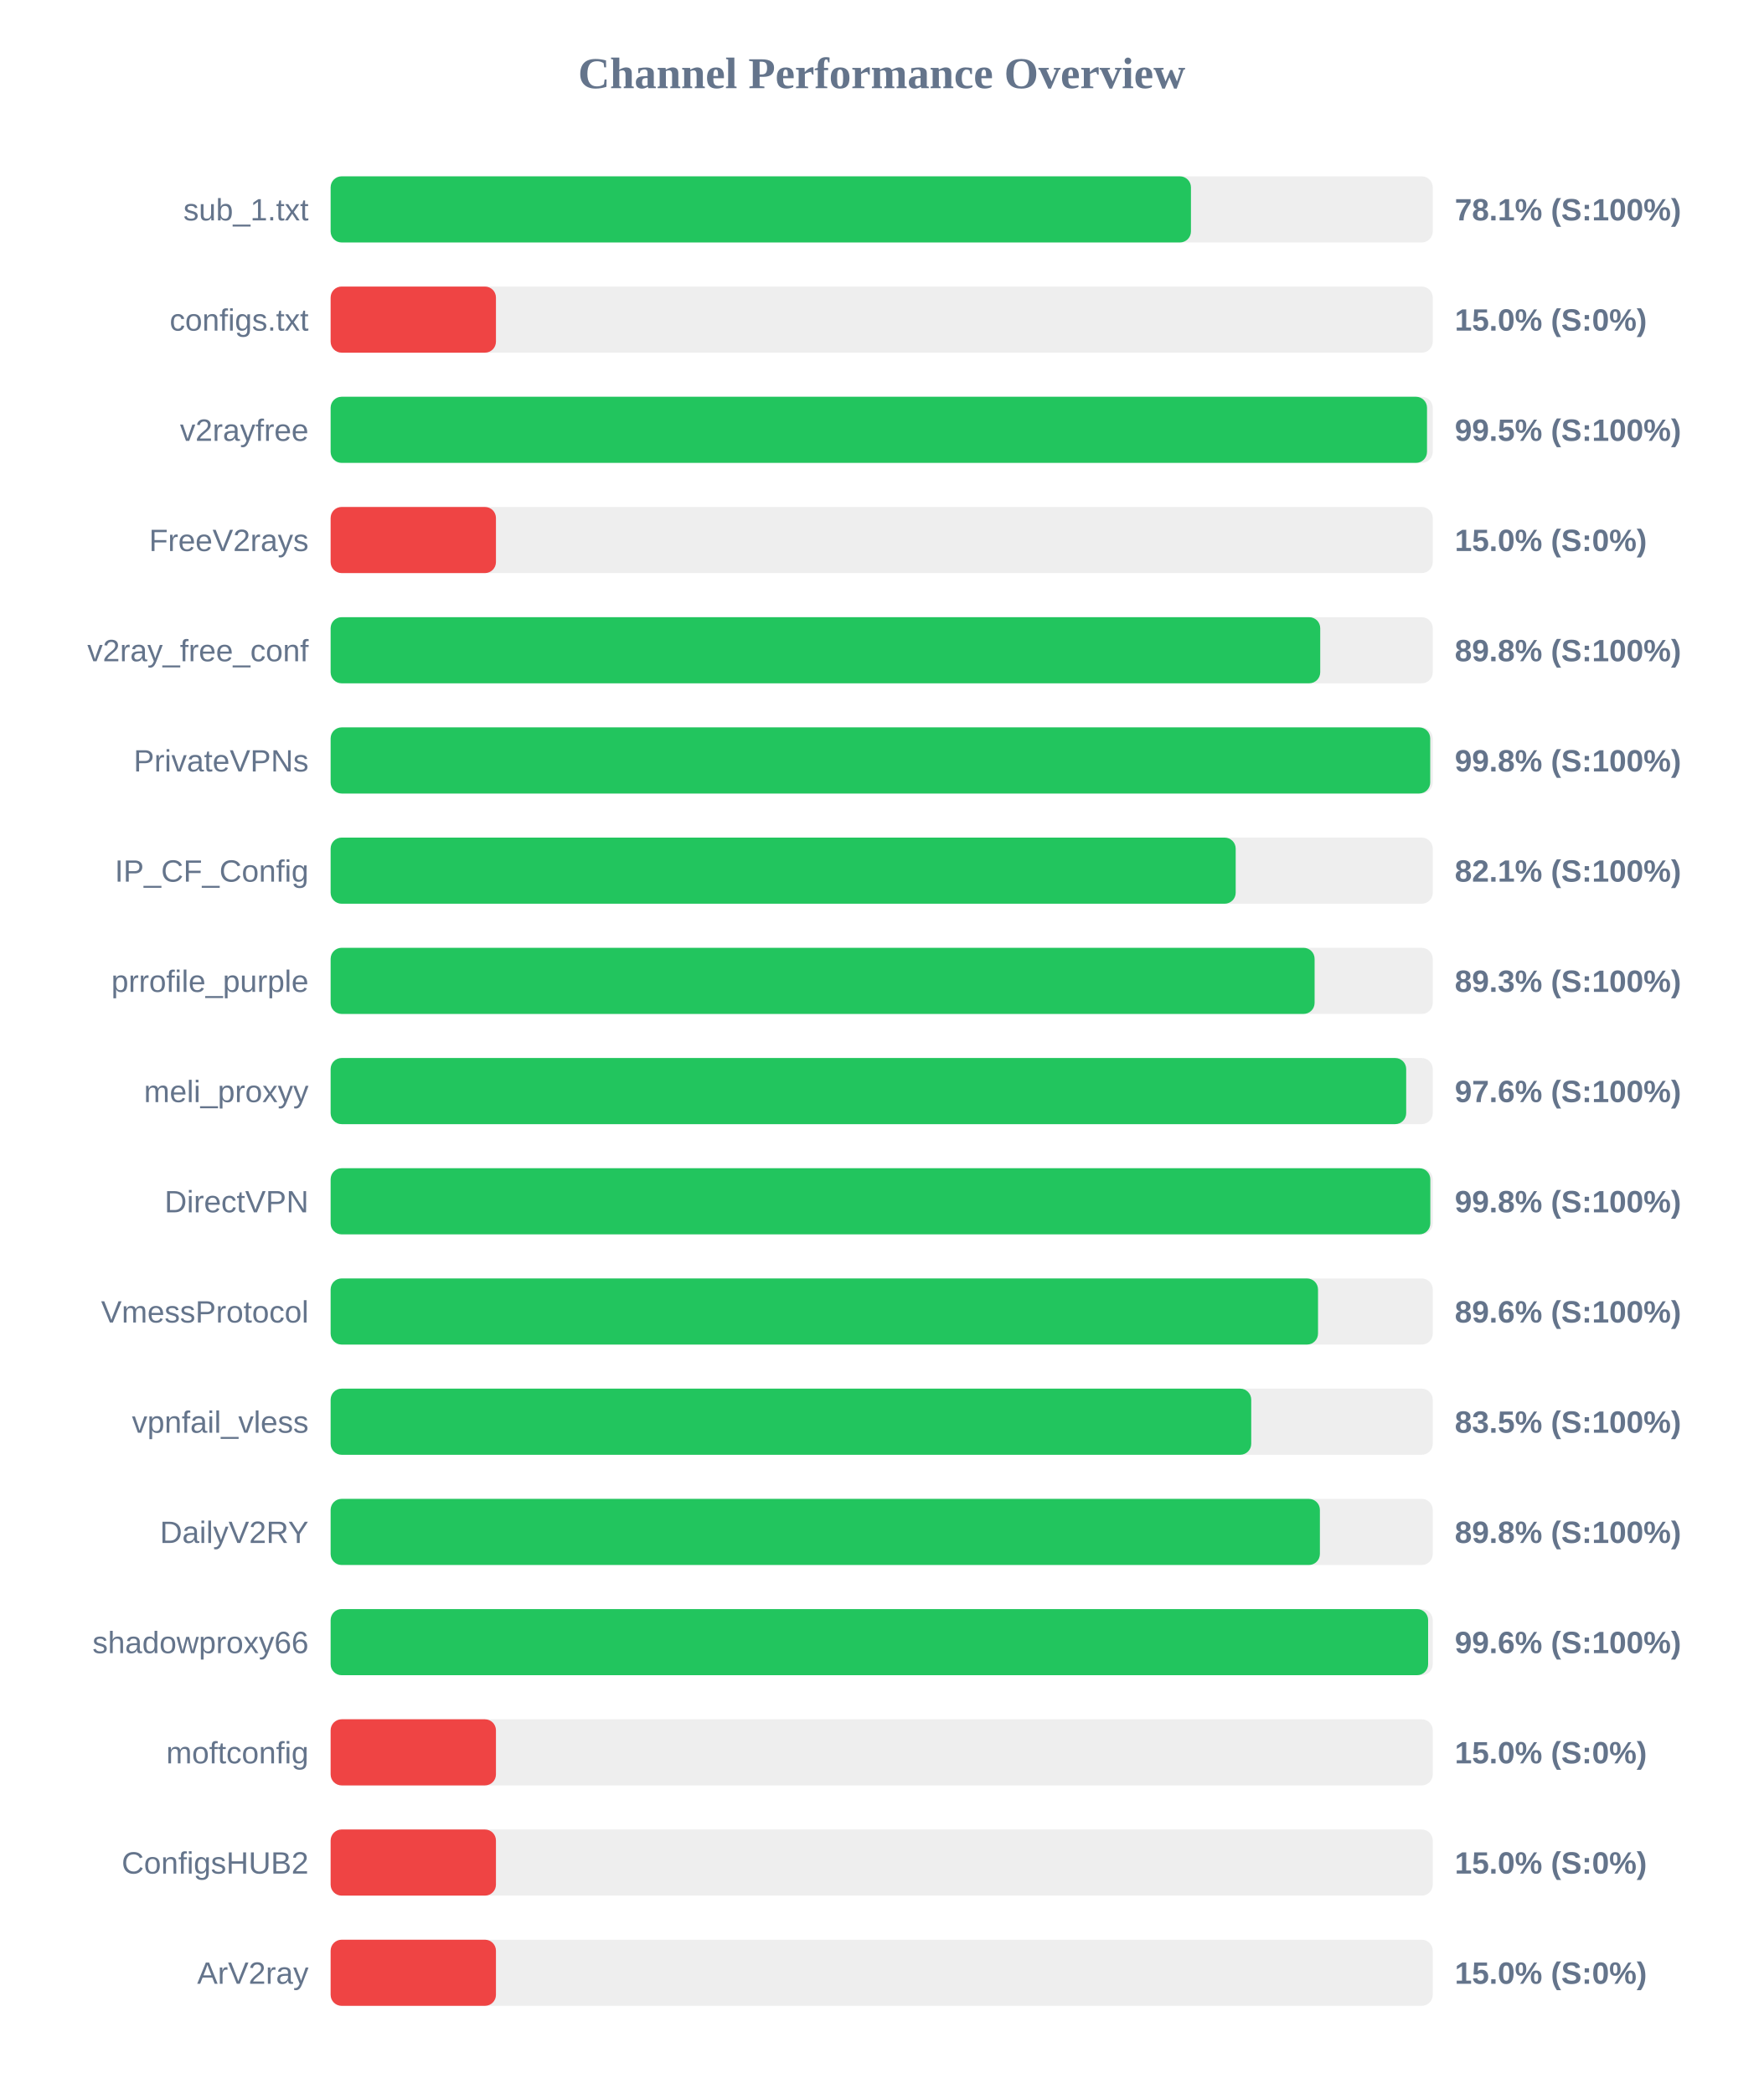
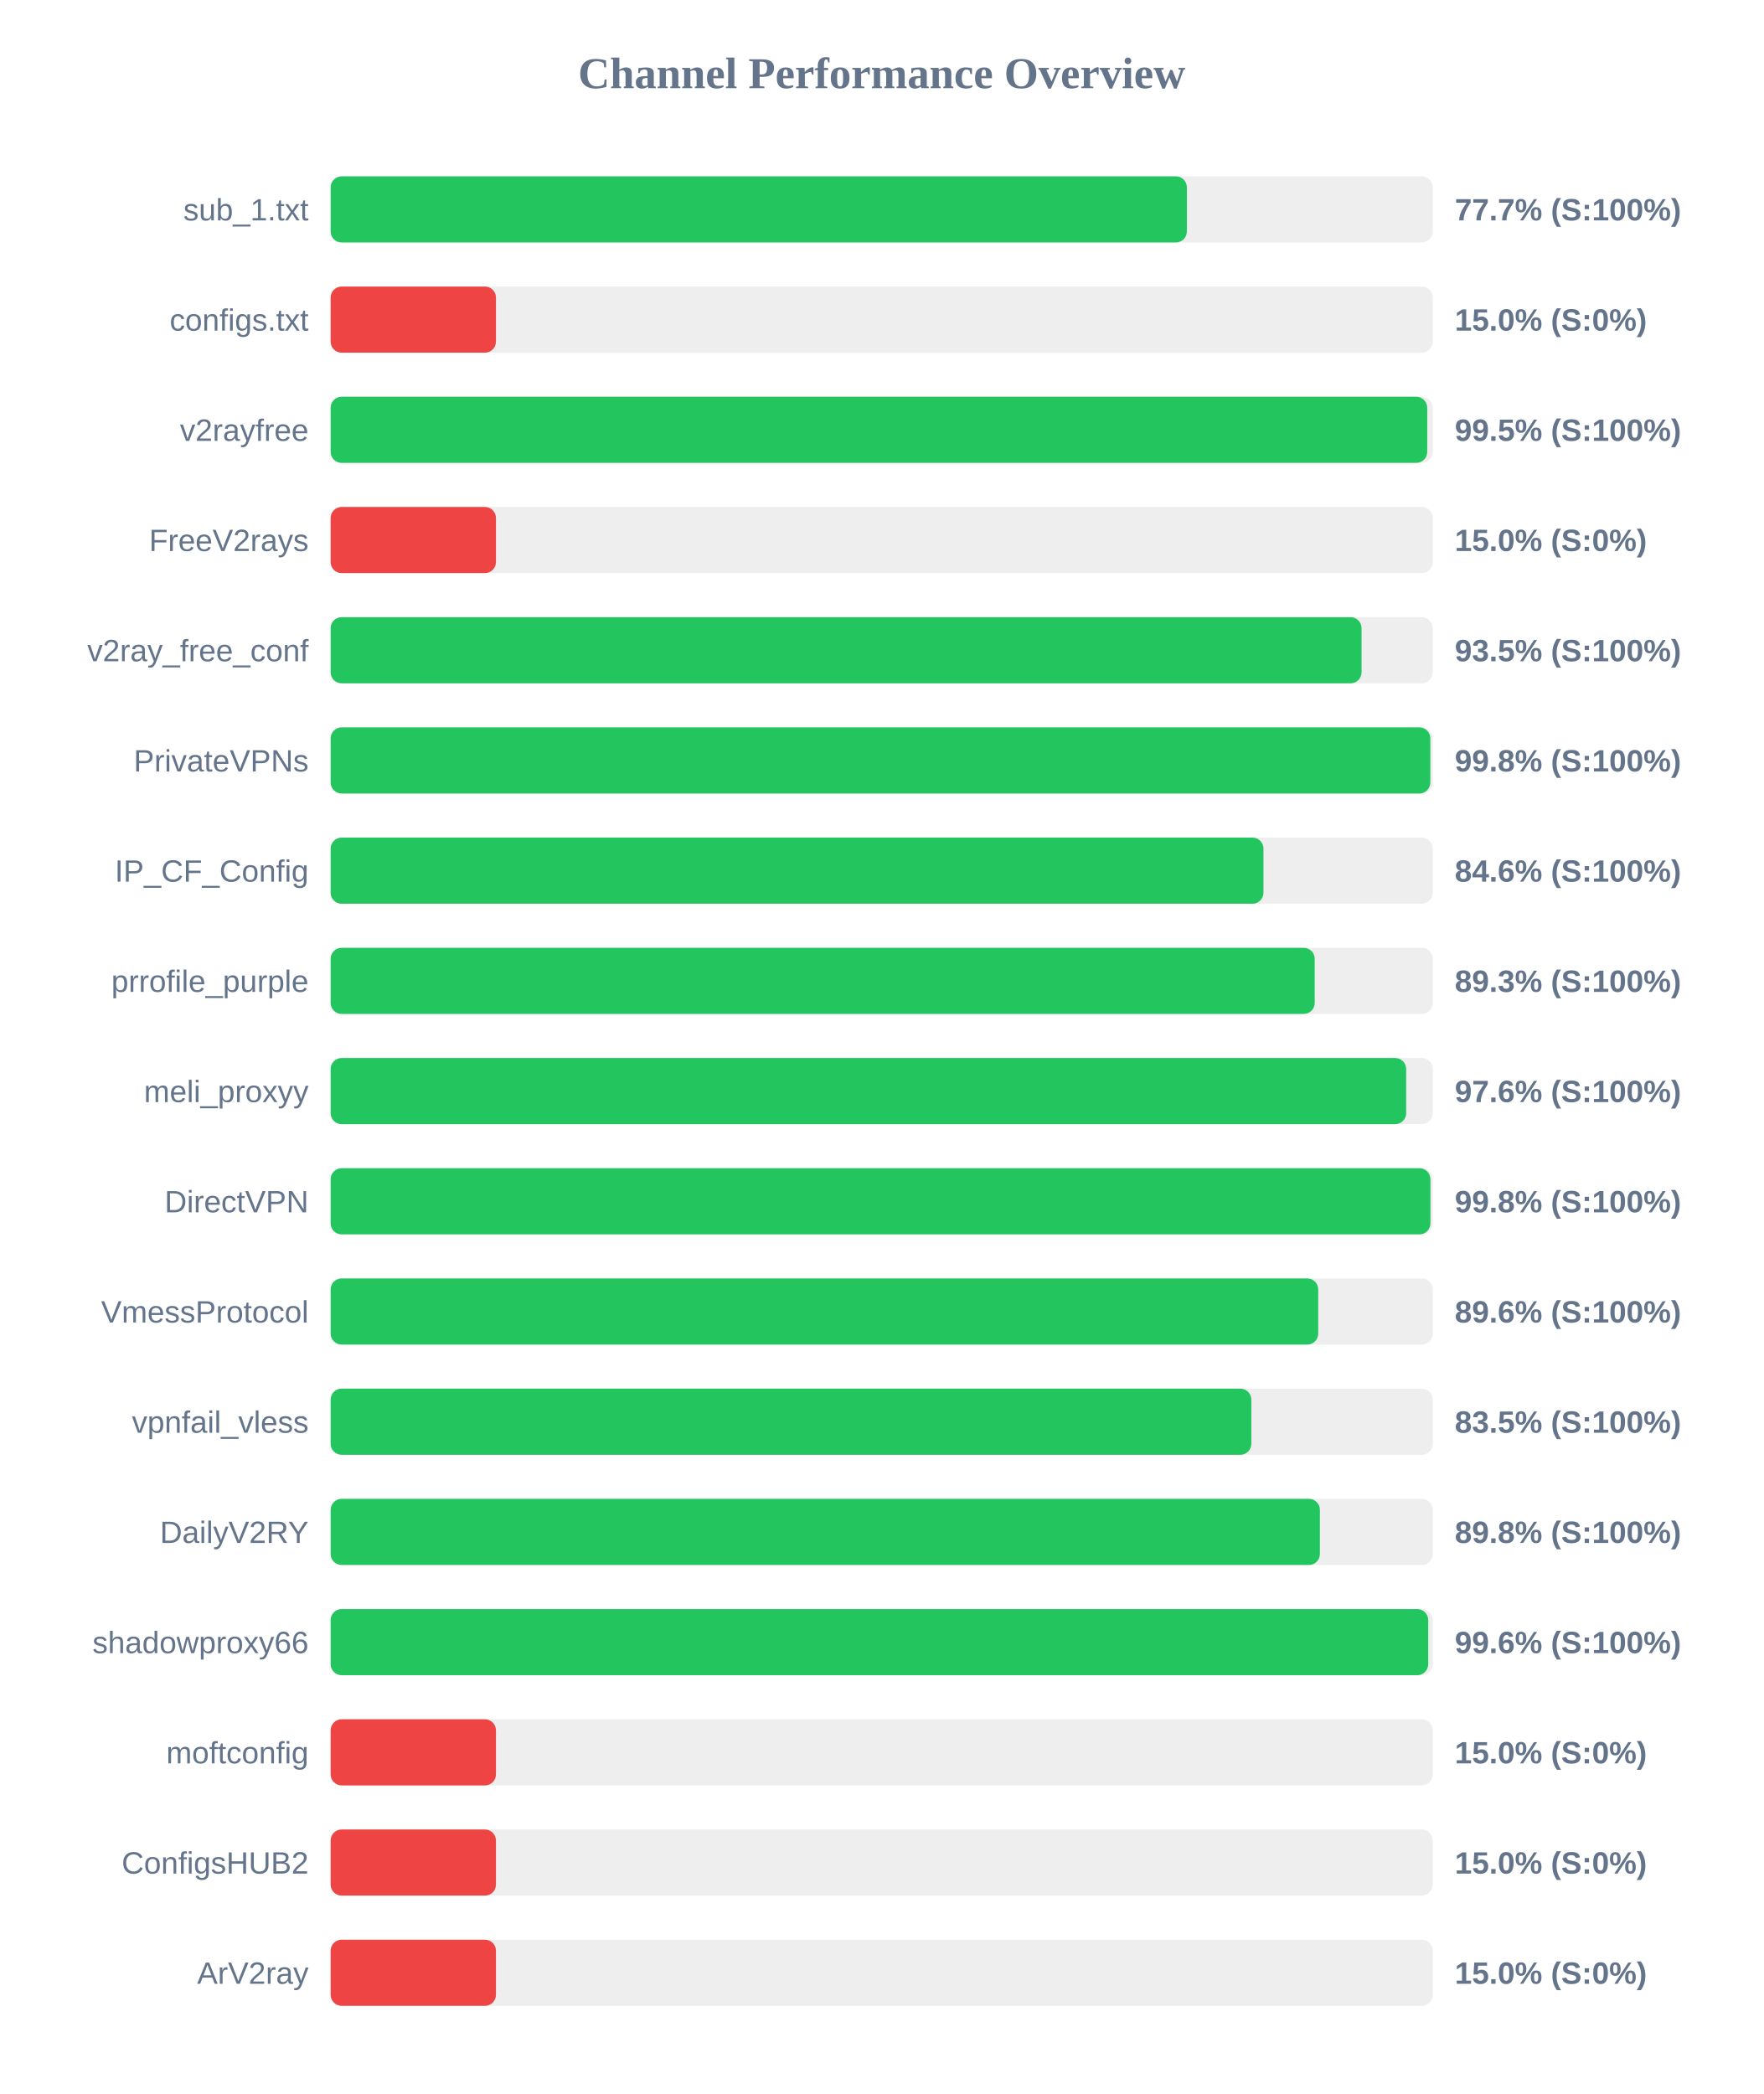
<svg xmlns="http://www.w3.org/2000/svg" width="800" height="950" version="1.1">
  <style>
        .row { font: 14px Arial; fill: #64748b; }
        .score { font: bold 14px Arial; fill: #64748b; }
    </style>
  <text x="400" y="40" text-anchor="middle" font-size="20px" font-weight="bold" fill="#64748b">Channel Performance Overview</text>
  <rect x="150" y="80" width="500" height="30" fill="#eee" rx="5" />
-   <rect x="150" y="80" width="390.3" height="30" fill="#22c55e" rx="5" />
+   <rect x="150" y="80" width="388.45" height="30" fill="#22c55e" rx="5" />
  <text x="140" y="100" text-anchor="end" class="row">sub_1.txt</text>
-   <text x="660" y="100" text-anchor="start" class="score">78.1% (S:100%)</text>
+   <text x="660" y="100" text-anchor="start" class="score">77.7% (S:100%)</text>
  <rect x="150" y="130" width="500" height="30" fill="#eee" rx="5" />
  <rect x="150" y="130" width="75.0" height="30" fill="#ef4444" rx="5" />
  <text x="140" y="150" text-anchor="end" class="row">configs.txt</text>
  <text x="660" y="150" text-anchor="start" class="score">15.0% (S:0%)</text>
  <rect x="150" y="180" width="500" height="30" fill="#eee" rx="5" />
-   <rect x="150" y="180" width="497.4" height="30" fill="#22c55e" rx="5" />
+   <rect x="150" y="180" width="497.5" height="30" fill="#22c55e" rx="5" />
  <text x="140" y="200" text-anchor="end" class="row">v2rayfree</text>
  <text x="660" y="200" text-anchor="start" class="score">99.5% (S:100%)</text>
  <rect x="150" y="230" width="500" height="30" fill="#eee" rx="5" />
  <rect x="150" y="230" width="75.0" height="30" fill="#ef4444" rx="5" />
  <text x="140" y="250" text-anchor="end" class="row">FreeV2rays</text>
  <text x="660" y="250" text-anchor="start" class="score">15.0% (S:0%)</text>
  <rect x="150" y="280" width="500" height="30" fill="#eee" rx="5" />
-   <rect x="150" y="280" width="448.95" height="30" fill="#22c55e" rx="5" />
+   <rect x="150" y="280" width="467.7" height="30" fill="#22c55e" rx="5" />
  <text x="140" y="300" text-anchor="end" class="row">v2ray_free_conf</text>
-   <text x="660" y="300" text-anchor="start" class="score">89.8% (S:100%)</text>
+   <text x="660" y="300" text-anchor="start" class="score">93.5% (S:100%)</text>
  <rect x="150" y="330" width="500" height="30" fill="#eee" rx="5" />
-   <rect x="150" y="330" width="498.85" height="30" fill="#22c55e" rx="5" />
+   <rect x="150" y="330" width="498.9" height="30" fill="#22c55e" rx="5" />
  <text x="140" y="350" text-anchor="end" class="row">PrivateVPNs</text>
  <text x="660" y="350" text-anchor="start" class="score">99.8% (S:100%)</text>
  <rect x="150" y="380" width="500" height="30" fill="#eee" rx="5" />
-   <rect x="150" y="380" width="410.6" height="30" fill="#22c55e" rx="5" />
+   <rect x="150" y="380" width="423.2" height="30" fill="#22c55e" rx="5" />
  <text x="140" y="400" text-anchor="end" class="row">IP_CF_Config</text>
-   <text x="660" y="400" text-anchor="start" class="score">82.1% (S:100%)</text>
+   <text x="660" y="400" text-anchor="start" class="score">84.6% (S:100%)</text>
  <rect x="150" y="430" width="500" height="30" fill="#eee" rx="5" />
-   <rect x="150" y="430" width="446.4" height="30" fill="#22c55e" rx="5" />
+   <rect x="150" y="430" width="446.45" height="30" fill="#22c55e" rx="5" />
  <text x="140" y="450" text-anchor="end" class="row">prrofile_purple</text>
  <text x="660" y="450" text-anchor="start" class="score">89.3% (S:100%)</text>
  <rect x="150" y="480" width="500" height="30" fill="#eee" rx="5" />
  <rect x="150" y="480" width="487.95" height="30" fill="#22c55e" rx="5" />
  <text x="140" y="500" text-anchor="end" class="row">meli_proxyy</text>
  <text x="660" y="500" text-anchor="start" class="score">97.6% (S:100%)</text>
  <rect x="150" y="530" width="500" height="30" fill="#eee" rx="5" />
-   <rect x="150" y="530" width="498.9" height="30" fill="#22c55e" rx="5" />
+   <rect x="150" y="530" width="498.95" height="30" fill="#22c55e" rx="5" />
  <text x="140" y="550" text-anchor="end" class="row">DirectVPN</text>
  <text x="660" y="550" text-anchor="start" class="score">99.8% (S:100%)</text>
  <rect x="150" y="580" width="500" height="30" fill="#eee" rx="5" />
-   <rect x="150" y="580" width="447.95" height="30" fill="#22c55e" rx="5" />
+   <rect x="150" y="580" width="448.05" height="30" fill="#22c55e" rx="5" />
  <text x="140" y="600" text-anchor="end" class="row">VmessProtocol</text>
  <text x="660" y="600" text-anchor="start" class="score">89.6% (S:100%)</text>
  <rect x="150" y="630" width="500" height="30" fill="#eee" rx="5" />
-   <rect x="150" y="630" width="417.65" height="30" fill="#22c55e" rx="5" />
+   <rect x="150" y="630" width="417.7" height="30" fill="#22c55e" rx="5" />
  <text x="140" y="650" text-anchor="end" class="row">vpnfail_vless</text>
  <text x="660" y="650" text-anchor="start" class="score">83.5% (S:100%)</text>
  <rect x="150" y="680" width="500" height="30" fill="#eee" rx="5" />
  <rect x="150" y="680" width="448.8" height="30" fill="#22c55e" rx="5" />
  <text x="140" y="700" text-anchor="end" class="row">DailyV2RY</text>
  <text x="660" y="700" text-anchor="start" class="score">89.8% (S:100%)</text>
  <rect x="150" y="730" width="500" height="30" fill="#eee" rx="5" />
-   <rect x="150" y="730" width="497.9" height="30" fill="#22c55e" rx="5" />
+   <rect x="150" y="730" width="497.95" height="30" fill="#22c55e" rx="5" />
  <text x="140" y="750" text-anchor="end" class="row">shadowproxy66</text>
  <text x="660" y="750" text-anchor="start" class="score">99.6% (S:100%)</text>
  <rect x="150" y="780" width="500" height="30" fill="#eee" rx="5" />
  <rect x="150" y="780" width="75.0" height="30" fill="#ef4444" rx="5" />
  <text x="140" y="800" text-anchor="end" class="row">moftconfig</text>
  <text x="660" y="800" text-anchor="start" class="score">15.0% (S:0%)</text>
  <rect x="150" y="830" width="500" height="30" fill="#eee" rx="5" />
  <rect x="150" y="830" width="75.0" height="30" fill="#ef4444" rx="5" />
  <text x="140" y="850" text-anchor="end" class="row">ConfigsHUB2</text>
  <text x="660" y="850" text-anchor="start" class="score">15.0% (S:0%)</text>
  <rect x="150" y="880" width="500" height="30" fill="#eee" rx="5" />
  <rect x="150" y="880" width="75.0" height="30" fill="#ef4444" rx="5" />
  <text x="140" y="900" text-anchor="end" class="row">ArV2ray</text>
  <text x="660" y="900" text-anchor="start" class="score">15.0% (S:0%)</text>
</svg>
